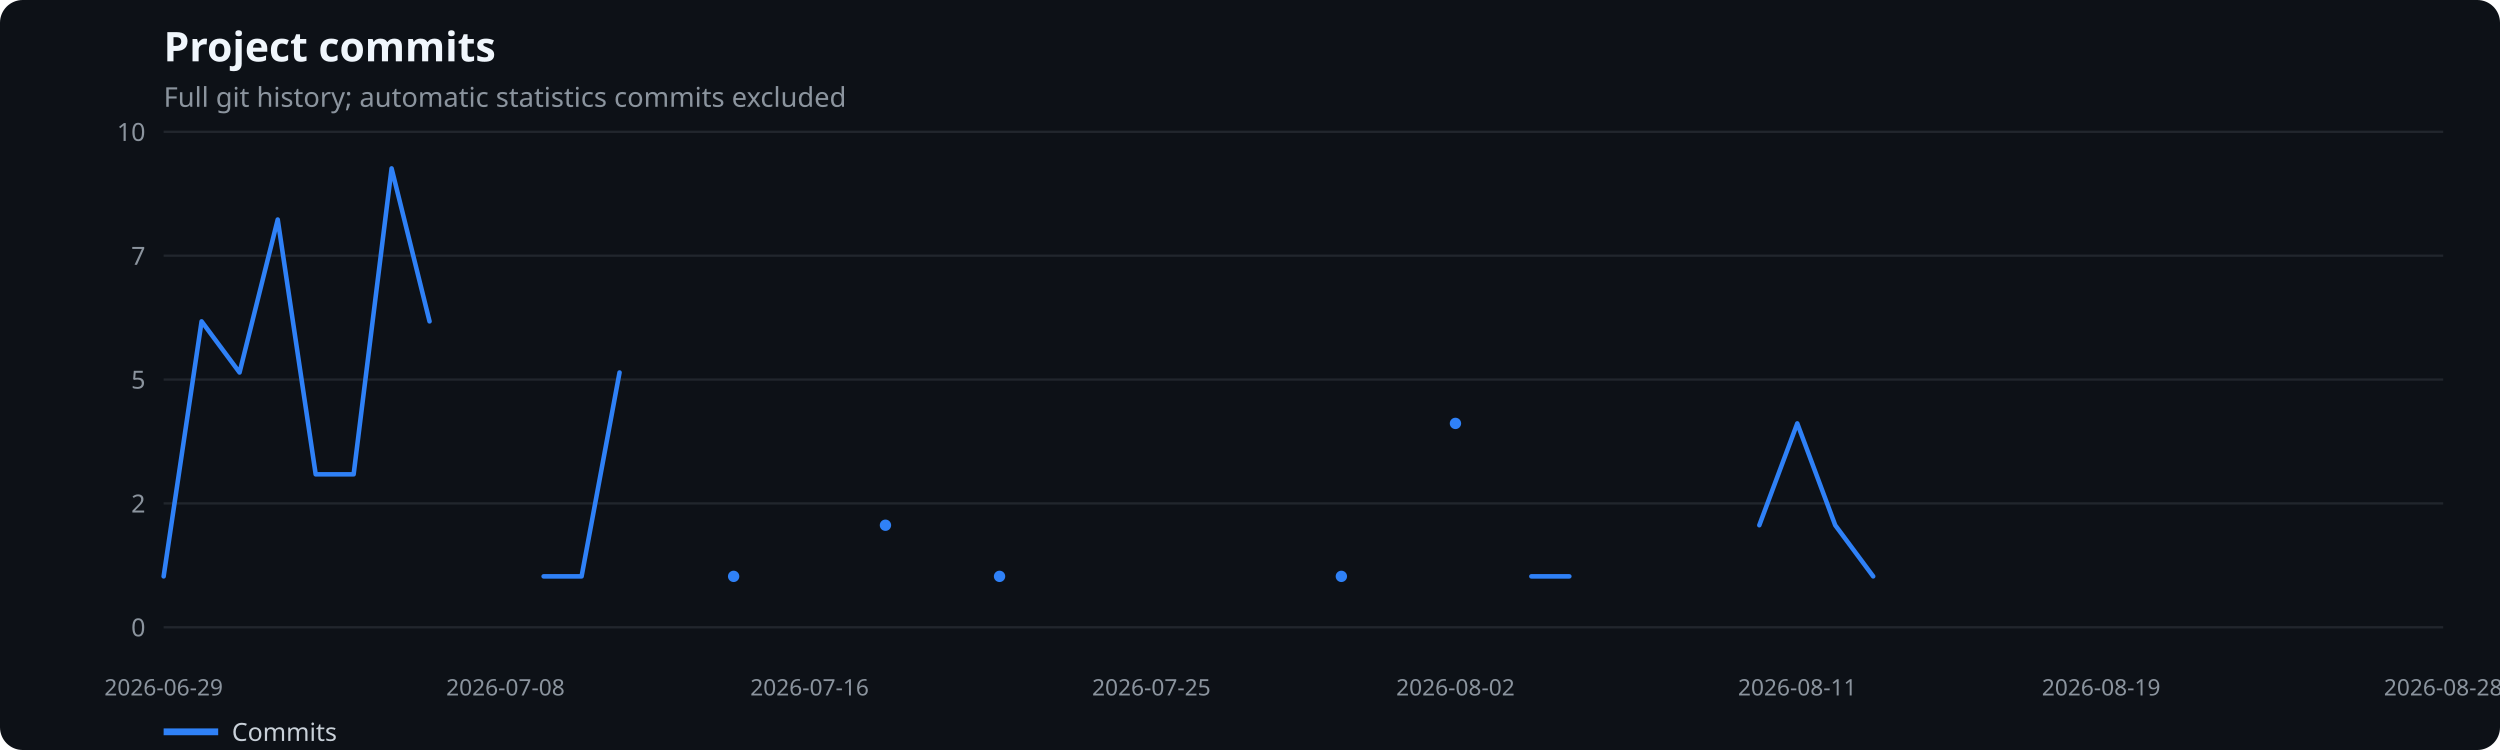
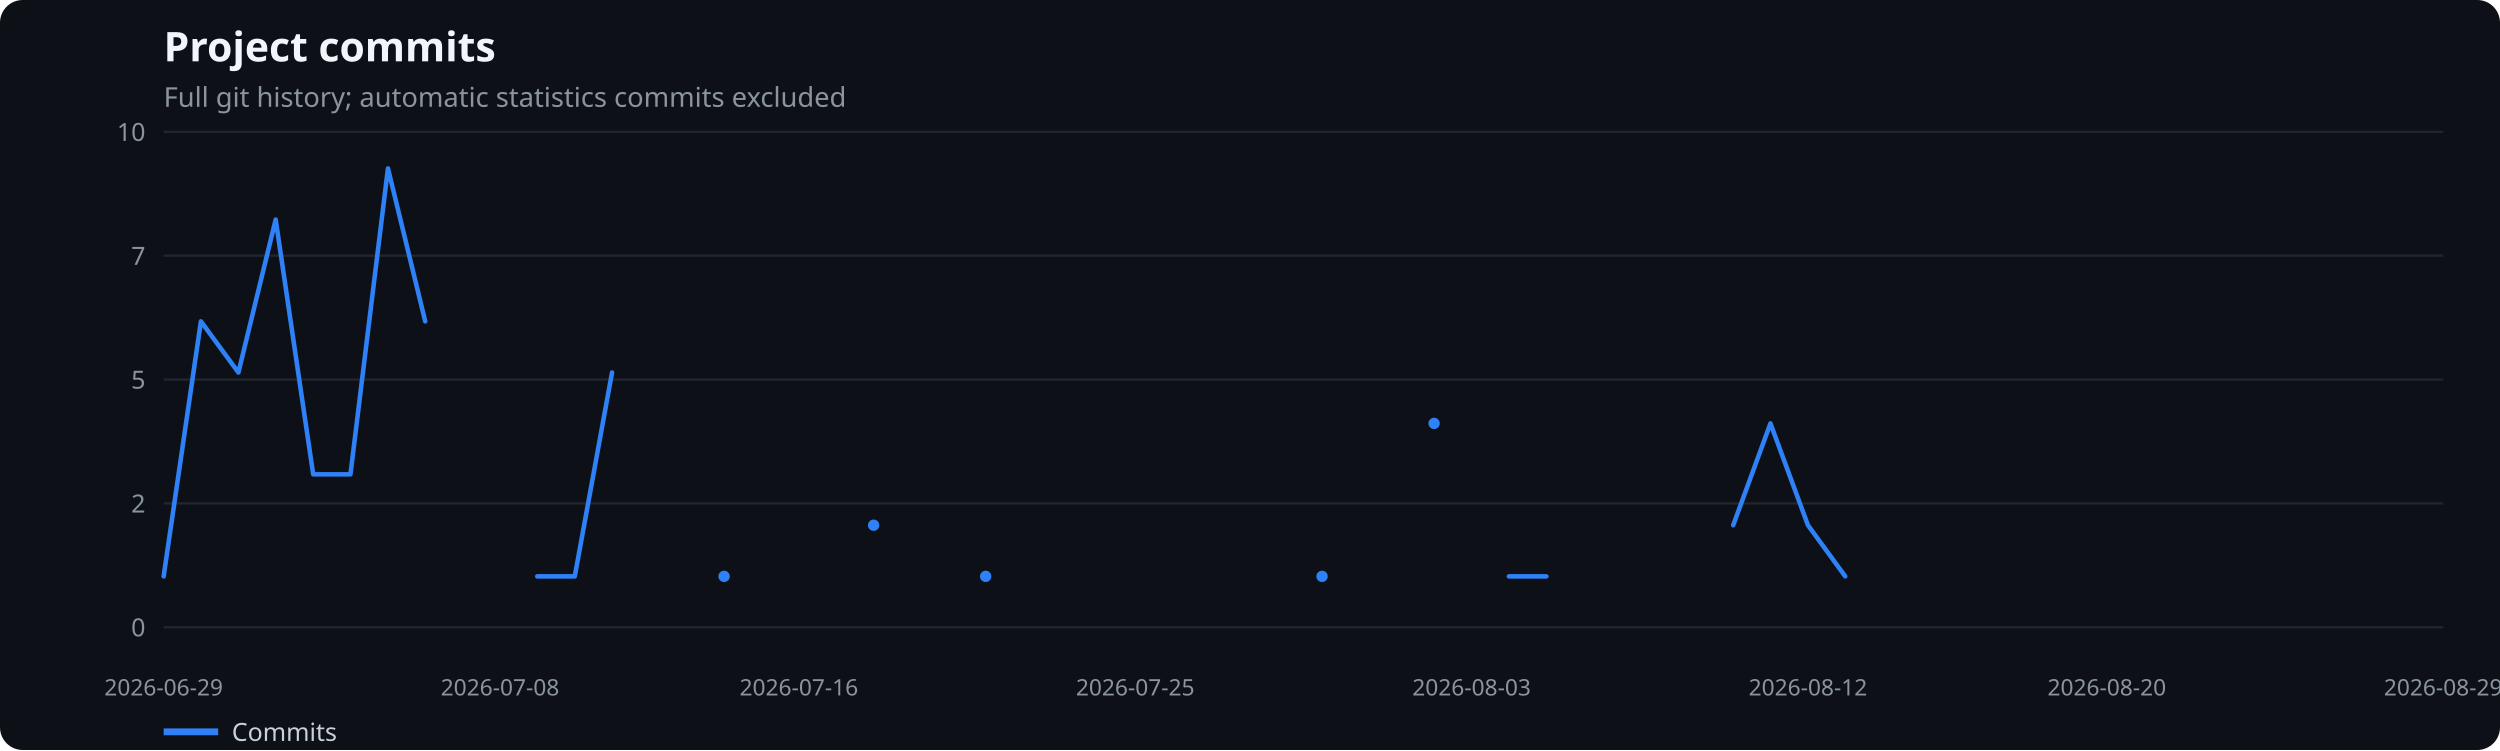
<svg xmlns="http://www.w3.org/2000/svg" width="1100" height="330" viewBox="0 0 1100 330" role="img" aria-label="Project commits">
  <rect width="100%" height="100%" fill="#0d1117" rx="10" />
  <text x="72" y="27" fill="#f0f6fc" font-family="system-ui,sans-serif" font-size="18" font-weight="600">Project commits</text>
  <text x="72" y="47" fill="#8b949e" font-family="system-ui,sans-serif" font-size="12">Full git history; automatic statistics commits excluded</text>
  <line x1="72" x2="1075" y1="276.0" y2="276.0" stroke="#21262d" />
  <text x="64" y="280.0" text-anchor="end" fill="#8b949e" font-family="system-ui,sans-serif" font-size="11">0</text>
  <line x1="72" x2="1075" y1="221.5" y2="221.5" stroke="#21262d" />
  <text x="64" y="225.5" text-anchor="end" fill="#8b949e" font-family="system-ui,sans-serif" font-size="11">2</text>
  <line x1="72" x2="1075" y1="167.0" y2="167.0" stroke="#21262d" />
  <text x="64" y="171.0" text-anchor="end" fill="#8b949e" font-family="system-ui,sans-serif" font-size="11">5</text>
  <line x1="72" x2="1075" y1="112.5" y2="112.5" stroke="#21262d" />
  <text x="64" y="116.5" text-anchor="end" fill="#8b949e" font-family="system-ui,sans-serif" font-size="11">7</text>
  <line x1="72" x2="1075" y1="58.0" y2="58.0" stroke="#21262d" />
  <text x="64" y="62.0" text-anchor="end" fill="#8b949e" font-family="system-ui,sans-serif" font-size="11">10</text>
  <text x="72.0" y="306" text-anchor="middle" fill="#8b949e" font-family="system-ui,sans-serif" font-size="10">2026-06-29</text>
-   <text x="222.4" y="306" text-anchor="middle" fill="#8b949e" font-family="system-ui,sans-serif" font-size="10">2026-07-08</text>
-   <text x="356.2" y="306" text-anchor="middle" fill="#8b949e" font-family="system-ui,sans-serif" font-size="10">2026-07-16</text>
-   <text x="506.6" y="306" text-anchor="middle" fill="#8b949e" font-family="system-ui,sans-serif" font-size="10">2026-07-25</text>
-   <text x="640.4" y="306" text-anchor="middle" fill="#8b949e" font-family="system-ui,sans-serif" font-size="10">2026-08-02</text>
-   <text x="790.8" y="306" text-anchor="middle" fill="#8b949e" font-family="system-ui,sans-serif" font-size="10">2026-08-11</text>
-   <text x="924.5" y="306" text-anchor="middle" fill="#8b949e" font-family="system-ui,sans-serif" font-size="10">2026-08-19</text>
-   <text x="1075.0" y="306" text-anchor="middle" fill="#8b949e" font-family="system-ui,sans-serif" font-size="10">2026-08-28</text>
-   <polyline points="72.0,253.6 88.7,141.4 105.4,163.9 122.2,96.6 138.9,208.7 155.6,208.7 172.3,74.1 189.0,141.4" fill="none" stroke="#2f81f7" stroke-width="2" stroke-linecap="round" stroke-linejoin="round" />
-   <polyline points="239.2,253.6 255.9,253.6 272.6,163.9" fill="none" stroke="#2f81f7" stroke-width="2" stroke-linecap="round" stroke-linejoin="round" />
-   <circle cx="322.8" cy="253.6" r="2.5" fill="#2f81f7" />
-   <circle cx="389.6" cy="231.1" r="2.5" fill="#2f81f7" />
-   <circle cx="439.8" cy="253.6" r="2.5" fill="#2f81f7" />
-   <circle cx="590.2" cy="253.6" r="2.5" fill="#2f81f7" />
-   <circle cx="640.4" cy="186.3" r="2.5" fill="#2f81f7" />
-   <polyline points="673.8,253.6 690.5,253.6" fill="none" stroke="#2f81f7" stroke-width="2" stroke-linecap="round" stroke-linejoin="round" />
-   <polyline points="774.1,231.1 790.8,186.3 807.5,231.1 824.2,253.6" fill="none" stroke="#2f81f7" stroke-width="2" stroke-linecap="round" stroke-linejoin="round" />
+   <text x="220.0" y="306" text-anchor="middle" fill="#8b949e" font-family="system-ui,sans-serif" font-size="10">2026-07-08</text>
+   <text x="351.5" y="306" text-anchor="middle" fill="#8b949e" font-family="system-ui,sans-serif" font-size="10">2026-07-16</text>
+   <text x="499.5" y="306" text-anchor="middle" fill="#8b949e" font-family="system-ui,sans-serif" font-size="10">2026-07-25</text>
+   <text x="647.5" y="306" text-anchor="middle" fill="#8b949e" font-family="system-ui,sans-serif" font-size="10">2026-08-03</text>
+   <text x="795.5" y="306" text-anchor="middle" fill="#8b949e" font-family="system-ui,sans-serif" font-size="10">2026-08-12</text>
+   <text x="927.0" y="306" text-anchor="middle" fill="#8b949e" font-family="system-ui,sans-serif" font-size="10">2026-08-20</text>
+   <text x="1075.0" y="306" text-anchor="middle" fill="#8b949e" font-family="system-ui,sans-serif" font-size="10">2026-08-29</text>
+   <polyline points="72.0,253.6 88.4,141.4 104.9,163.9 121.3,96.6 137.8,208.7 154.2,208.7 170.7,74.1 187.1,141.4" fill="none" stroke="#2f81f7" stroke-width="2" stroke-linecap="round" stroke-linejoin="round" />
+   <polyline points="236.4,253.6 252.9,253.6 269.3,163.9" fill="none" stroke="#2f81f7" stroke-width="2" stroke-linecap="round" stroke-linejoin="round" />
+   <circle cx="318.6" cy="253.6" r="2.5" fill="#2f81f7" />
+   <circle cx="384.4" cy="231.1" r="2.5" fill="#2f81f7" />
+   <circle cx="433.7" cy="253.6" r="2.5" fill="#2f81f7" />
+   <circle cx="581.7" cy="253.6" r="2.5" fill="#2f81f7" />
+   <circle cx="631.0" cy="186.3" r="2.5" fill="#2f81f7" />
+   <polyline points="663.9,253.6 680.4,253.6" fill="none" stroke="#2f81f7" stroke-width="2" stroke-linecap="round" stroke-linejoin="round" />
+   <polyline points="762.6,231.1 779.0,186.3 795.5,231.1 811.9,253.6" fill="none" stroke="#2f81f7" stroke-width="2" stroke-linecap="round" stroke-linejoin="round" />
  <line x1="72" x2="96" y1="322" y2="322" stroke="#2f81f7" stroke-width="3" />
  <text x="102" y="326" fill="#c9d1d9" font-family="system-ui,sans-serif" font-size="11">Commits</text>
</svg>
